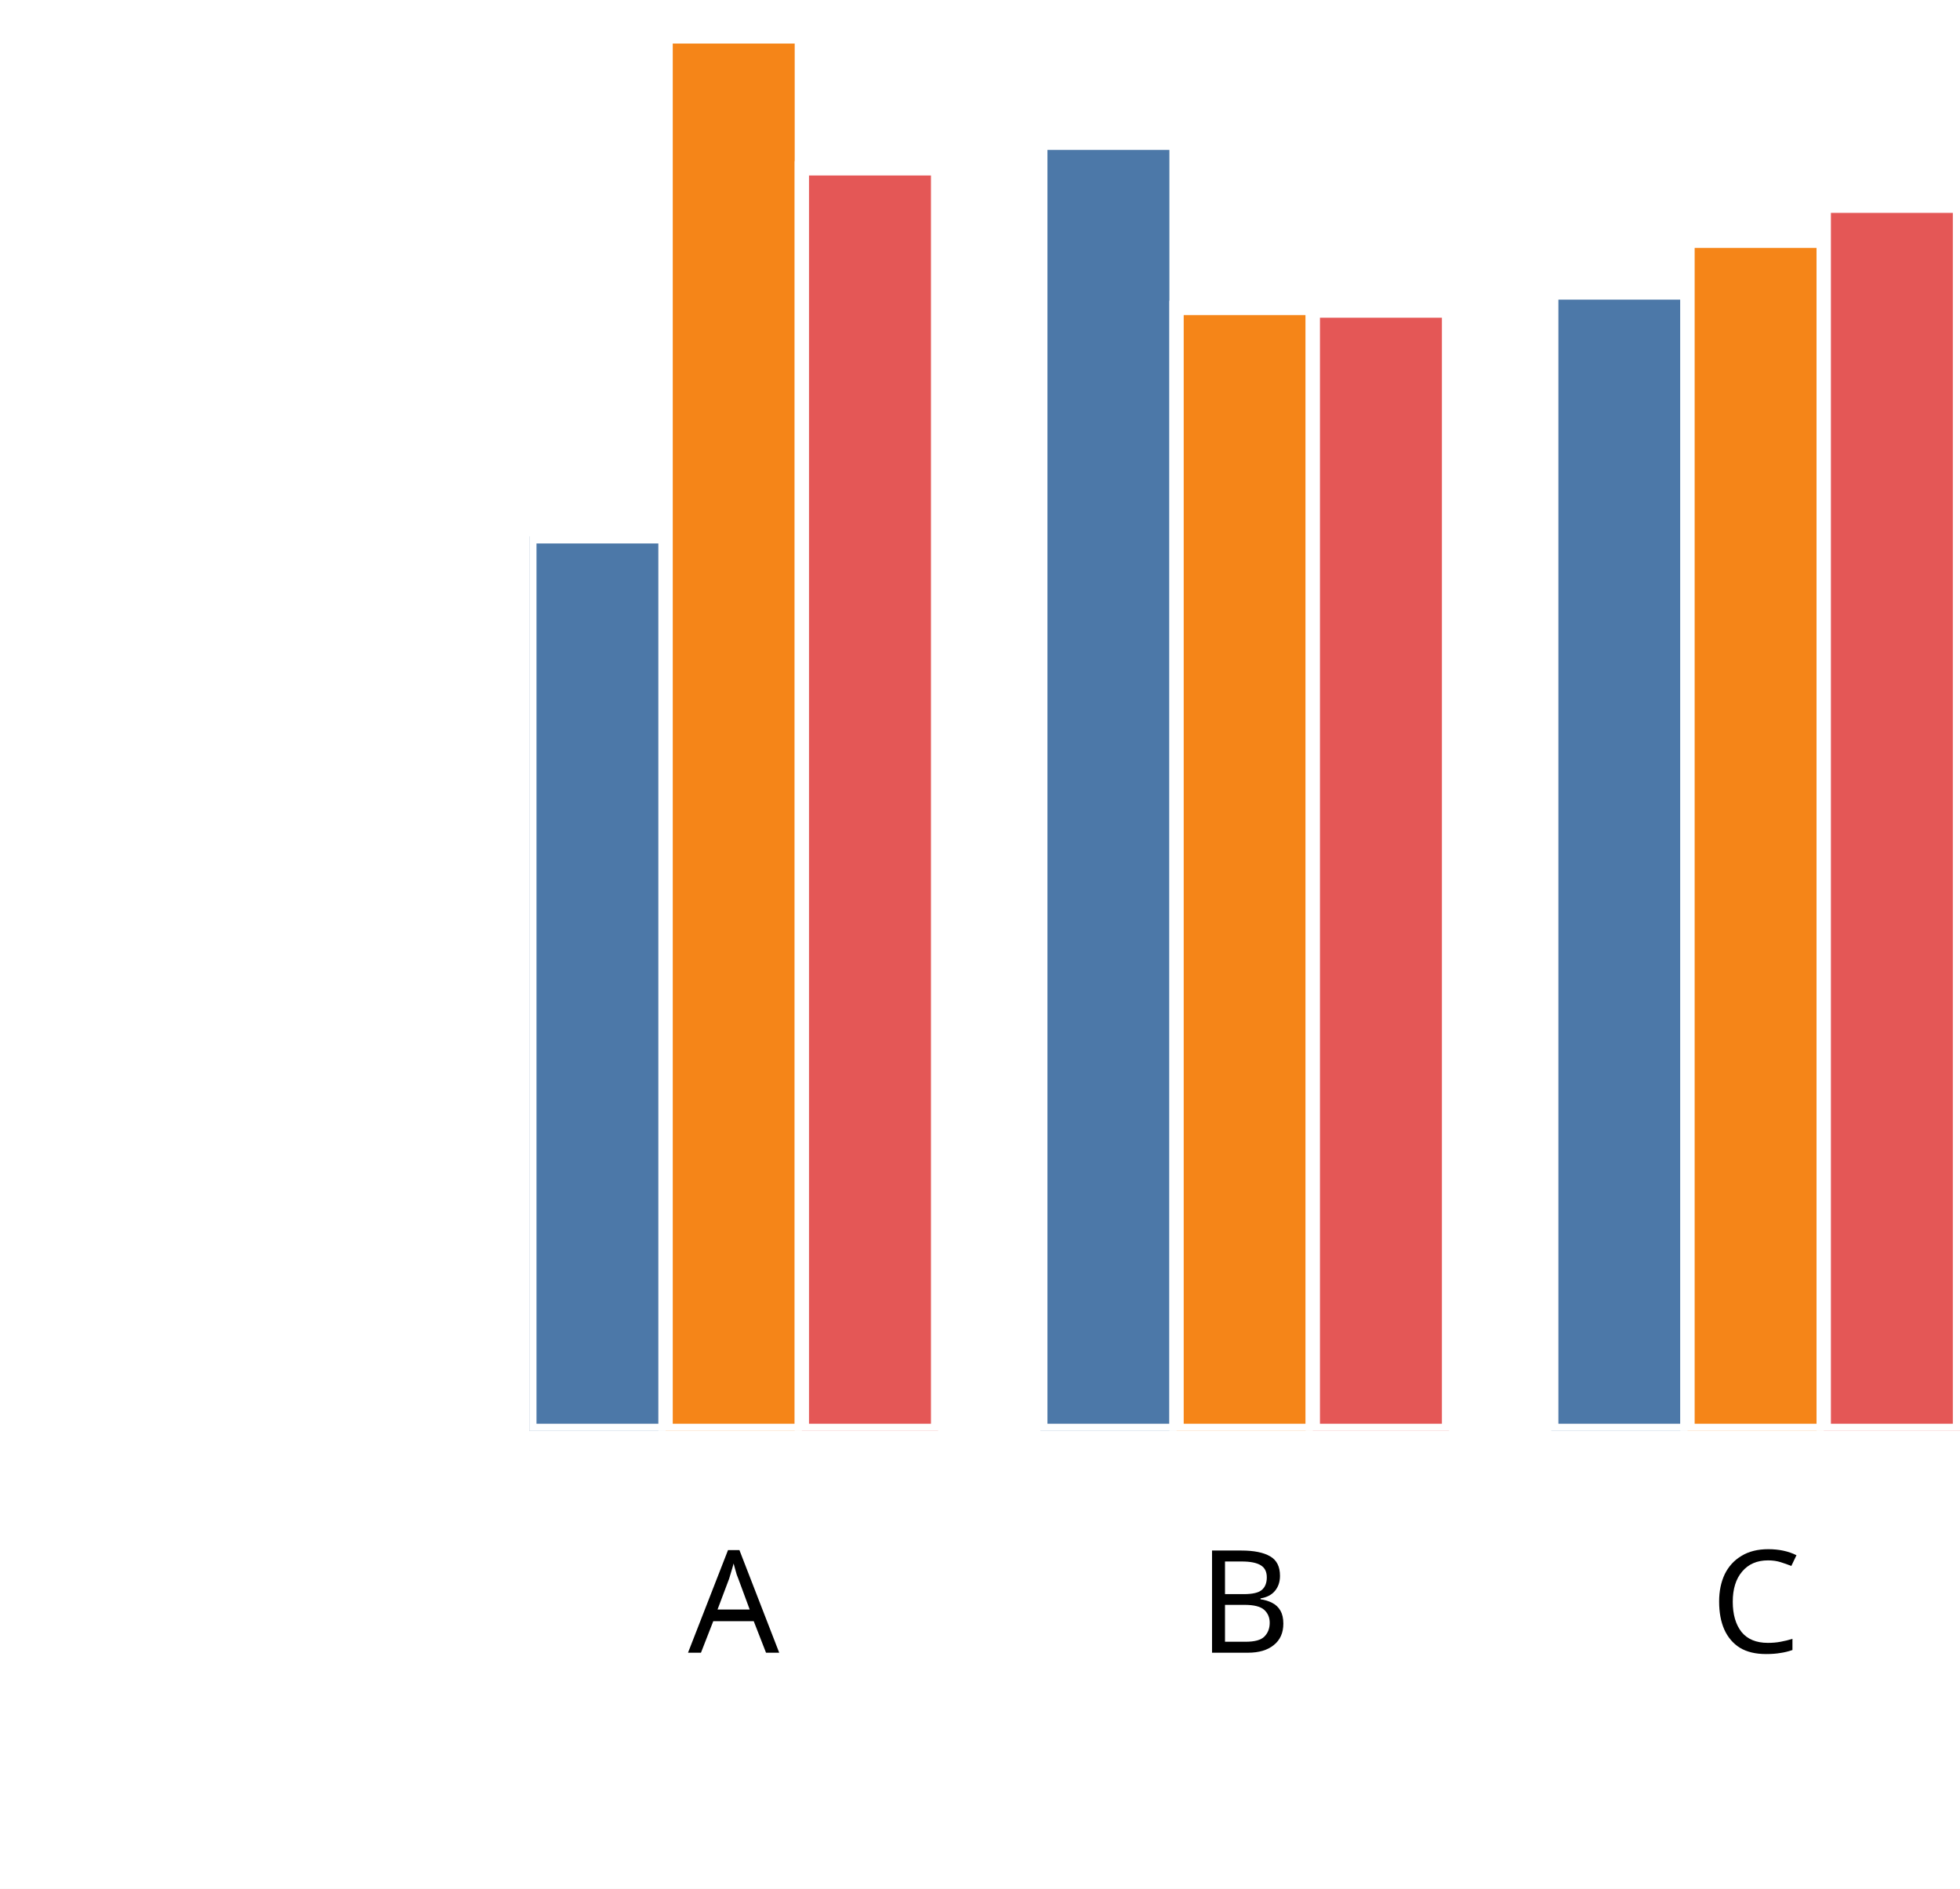
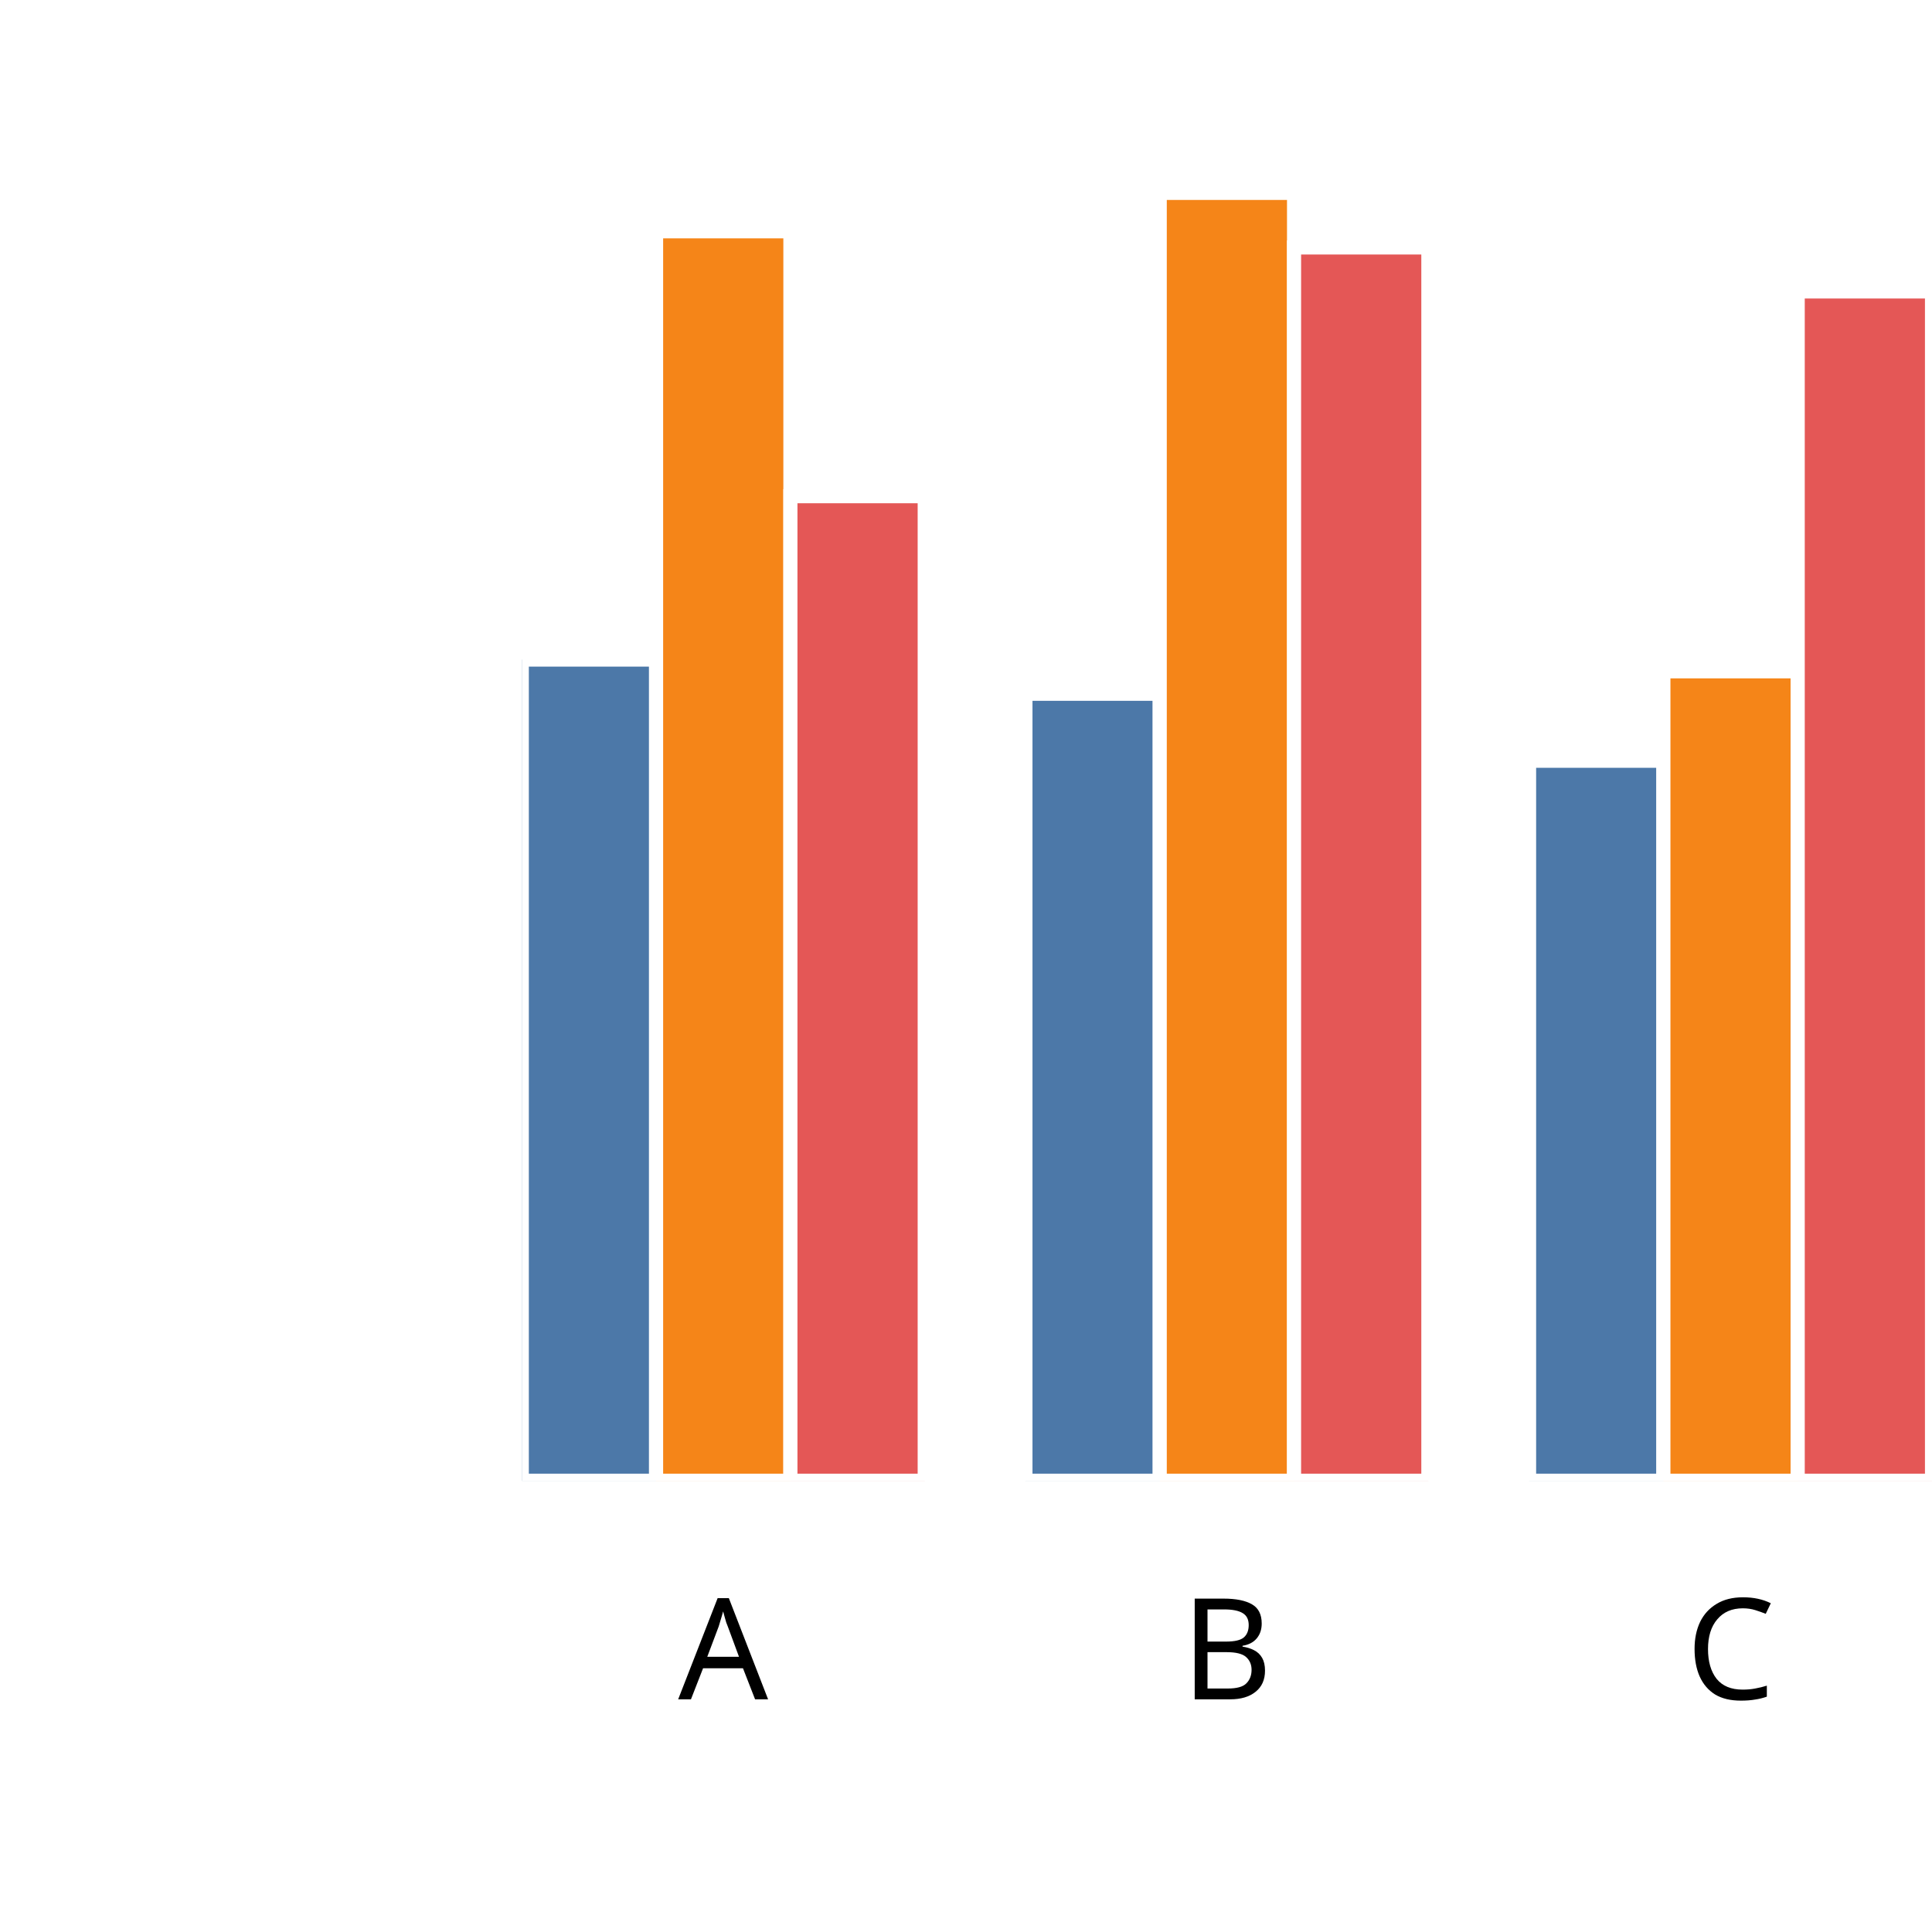
- <svg xmlns="http://www.w3.org/2000/svg" version="1.1" class="marks" width="137" height="132" viewBox="0 0 137 132">
-   <rect width="137" height="132" fill="white" />
-   <g fill="none" stroke-miterlimit="10" transform="translate(37,0)">
+ <svg xmlns="http://www.w3.org/2000/svg" version="1.1" class="marks" width="137" height="137" viewBox="0 0 137 137">
+   <rect width="137" height="137" fill="white" />
+   <g fill="none" stroke-miterlimit="10" transform="translate(37,5)">
    <g class="mark-group role-frame root" role="graphics-object" aria-roledescription="group mark container">
      <g transform="translate(0,0)">
        <path class="background" aria-hidden="true" d="M0,0h100v100h-100Z" />
        <g>
          <g class="mark-group role-axis" role="graphics-symbol" aria-roledescription="axis" aria-label="X-axis titled 'x' for a discrete scale with 3 values: A, B, C">
            <g transform="translate(0.5,100.5)">
              <path class="background" aria-hidden="true" d="M0,0h0v0h0Z" pointer-events="none" />
              <g>
                <g class="mark-rule role-axis-tick" pointer-events="none">
                  <line transform="translate(14,0)" x2="0" y2="5" stroke="white" stroke-width="1.01" opacity="1" />
                  <line transform="translate(50,0)" x2="0" y2="5" stroke="white" stroke-width="1.01" opacity="1" />
                  <line transform="translate(85,0)" x2="0" y2="5" stroke="white" stroke-width="1.01" opacity="1" />
                </g>
                <g class="mark-text role-axis-label" pointer-events="none">
                  <text text-anchor="middle" transform="translate(13.78571,15)" font-family="sans-serif" font-size="10px" font-style="normal" font-weight="400" fill="black" opacity="1">A</text>
                  <text text-anchor="middle" transform="translate(49.5,15)" font-family="sans-serif" font-size="10px" font-style="normal" font-weight="400" fill="black" opacity="1">B</text>
                  <text text-anchor="middle" transform="translate(85.21429,15)" font-family="sans-serif" font-size="10px" font-style="normal" font-weight="400" fill="black" opacity="1">C</text>
                </g>
                <g class="mark-text role-axis-title" pointer-events="none">
                  <text text-anchor="middle" transform="translate(50,30)" font-family="sans-serif" font-size="11px" font-style="normal" font-weight="400" fill="white" opacity="1">x</text>
                </g>
              </g>
              <path class="foreground" aria-hidden="true" d="" pointer-events="none" display="none" />
            </g>
          </g>
-           <g class="mark-group role-axis" role="graphics-symbol" aria-roledescription="axis" aria-label="Y-axis titled 'sum of y' for a linear scale with values from 0.0 to 1.8">
+           <g class="mark-group role-axis" role="graphics-symbol" aria-roledescription="axis" aria-label="Y-axis titled 'sum of y' for a linear scale with values from 0.0 to 2.0">
            <g transform="translate(0.5,0.5)">
              <path class="background" aria-hidden="true" d="M0,0h0v0h0Z" pointer-events="none" />
              <g>
                <g class="mark-rule role-axis-tick" pointer-events="none">
                  <line transform="translate(0,100)" x2="-5" y2="0" stroke="white" stroke-width="1.01" opacity="1" />
-                   <line transform="translate(0,72)" x2="-5" y2="0" stroke="white" stroke-width="1.01" opacity="1" />
-                   <line transform="translate(0,44)" x2="-5" y2="0" stroke="white" stroke-width="1.01" opacity="1" />
-                   <line transform="translate(0,17)" x2="-5" y2="0" stroke="white" stroke-width="1.01" opacity="1" />
+                   <line transform="translate(0,75)" x2="-5" y2="0" stroke="white" stroke-width="1.01" opacity="1" />
+                   <line transform="translate(0,50)" x2="-5" y2="0" stroke="white" stroke-width="1.01" opacity="1" />
+                   <line transform="translate(0,25)" x2="-5" y2="0" stroke="white" stroke-width="1.01" opacity="1" />
+                   <line transform="translate(0,0)" x2="-5" y2="0" stroke="white" stroke-width="1.01" opacity="1" />
                </g>
                <g class="mark-text role-axis-label" pointer-events="none">
                  <text text-anchor="end" transform="translate(-7,103)" font-family="sans-serif" font-size="10px" font-style="normal" font-weight="400" fill="white" opacity="1">0.0</text>
-                   <text text-anchor="end" transform="translate(-7,75.22222)" font-family="sans-serif" font-size="10px" font-style="normal" font-weight="400" fill="white" opacity="1">0.5</text>
-                   <text text-anchor="end" transform="translate(-7,47.44444)" font-family="sans-serif" font-size="10px" font-style="normal" font-weight="400" fill="white" opacity="1">1.0</text>
-                   <text text-anchor="end" transform="translate(-7,19.66667)" font-family="sans-serif" font-size="10px" font-style="normal" font-weight="400" fill="white" opacity="1">1.5</text>
+                   <text text-anchor="end" transform="translate(-7,78)" font-family="sans-serif" font-size="10px" font-style="normal" font-weight="400" fill="white" opacity="1">0.5</text>
+                   <text text-anchor="end" transform="translate(-7,53)" font-family="sans-serif" font-size="10px" font-style="normal" font-weight="400" fill="white" opacity="1">1.0</text>
+                   <text text-anchor="end" transform="translate(-7,28)" font-family="sans-serif" font-size="10px" font-style="normal" font-weight="400" fill="white" opacity="1">1.5</text>
+                   <text text-anchor="end" transform="translate(-7,3)" font-family="sans-serif" font-size="10px" font-style="normal" font-weight="400" fill="white" opacity="1">2.0</text>
                </g>
                <g class="mark-text role-axis-title" pointer-events="none">
                  <text text-anchor="middle" transform="translate(-26,50) rotate(-90) translate(0,-2)" font-family="sans-serif" font-size="11px" font-style="normal" font-weight="400" fill="white" opacity="1">sum of y</text>
                </g>
              </g>
              <path class="foreground" aria-hidden="true" d="" pointer-events="none" display="none" />
            </g>
          </g>
          <g class="mark-group role-scope" clip-path="url(#clip1)" role="graphics-object" aria-roledescription="group mark container">
            <g transform="translate(0,0)">
              <path class="background" aria-hidden="true" d="M0,0h0v0h0Z" />
              <g>
                <g class="mark-rect role-mark" role="graphics-symbol" aria-roledescription="rect mark container">
-                   <path d="M1.7763568394002505e-15,37.481h9.524v62.519h-9.524Z" fill="#4c78a8" stroke="white" stroke-width="1" opacity="1" />
-                   <path d="M9.524,2.544h9.524v97.456h-9.524Z" fill="#f58518" stroke="white" stroke-width="1" opacity="1" />
-                   <path d="M19.048,11.765h9.524v88.235h-9.524Z" fill="#e45756" stroke="white" stroke-width="1" opacity="1" />
+                   <path d="M1.7763568394002505e-15,41.771h9.524v58.229h-9.524Z" fill="#4c78a8" stroke="white" stroke-width="1" opacity="1" />
+                   <path d="M9.524,11.4h9.524v88.6h-9.524Z" fill="#f58518" stroke="white" stroke-width="1" opacity="1" />
+                   <path d="M19.048,30.184h9.524v69.816h-9.524Z" fill="#e45756" stroke="white" stroke-width="1" opacity="1" />
                </g>
              </g>
              <path class="foreground" aria-hidden="true" d="" display="none" />
            </g>
            <g transform="translate(35.71429,0)">
              <path class="background" aria-hidden="true" d="M0,0h0v0h0Z" />
              <g>
                <g class="mark-rect role-mark" role="graphics-symbol" aria-roledescription="rect mark container">
-                   <path d="M1.7763568394002505e-15,9.977h9.524v90.023h-9.524Z" fill="#4c78a8" stroke="white" stroke-width="1" opacity="1" />
-                   <path d="M9.524,21.519h9.524v78.481h-9.524Z" fill="#f58518" stroke="white" stroke-width="1" opacity="1" />
-                   <path d="M19.048,21.706h9.524v78.294h-9.524Z" fill="#e45756" stroke="white" stroke-width="1" opacity="1" />
+                   <path d="M1.7763568394002505e-15,44.196h9.524v55.804h-9.524Z" fill="#4c78a8" stroke="white" stroke-width="1" opacity="1" />
+                   <path d="M9.524,8.679h9.524v91.321h-9.524Z" fill="#f58518" stroke="white" stroke-width="1" opacity="1" />
+                   <path d="M19.048,12.549h9.524v87.451h-9.524Z" fill="#e45756" stroke="white" stroke-width="1" opacity="1" />
                </g>
              </g>
              <path class="foreground" aria-hidden="true" d="" display="none" />
            </g>
            <g transform="translate(71.42857,0)">
              <path class="background" aria-hidden="true" d="M0,0h0v0h0Z" />
              <g>
                <g class="mark-rect role-mark" role="graphics-symbol" aria-roledescription="rect mark container">
-                   <path d="M1.7763568394002505e-15,20.442h9.524v79.558h-9.524Z" fill="#4c78a8" stroke="white" stroke-width="1" opacity="1" />
-                   <path d="M9.524,16.828h9.524v83.172h-9.524Z" fill="#f58518" stroke="white" stroke-width="1" opacity="1" />
-                   <path d="M19.048,14.378h9.524v85.622h-9.524Z" fill="#e45756" stroke="white" stroke-width="1" opacity="1" />
+                   <path d="M1.7763568394002505e-15,48.945h9.524v51.055h-9.524Z" fill="#4c78a8" stroke="white" stroke-width="1" opacity="1" />
+                   <path d="M9.524,42.602h9.524v57.398h-9.524Z" fill="#f58518" stroke="white" stroke-width="1" opacity="1" />
+                   <path d="M19.048,15.667h9.524v84.333h-9.524Z" fill="#e45756" stroke="white" stroke-width="1" opacity="1" />
                </g>
              </g>
              <path class="foreground" aria-hidden="true" d="" display="none" />
            </g>
          </g>
        </g>
        <path class="foreground" aria-hidden="true" d="" display="none" />
      </g>
    </g>
  </g>
  <defs>
    <clipPath id="clip1">
      <rect x="0" y="0" width="100" height="100" />
    </clipPath>
  </defs>
</svg>
